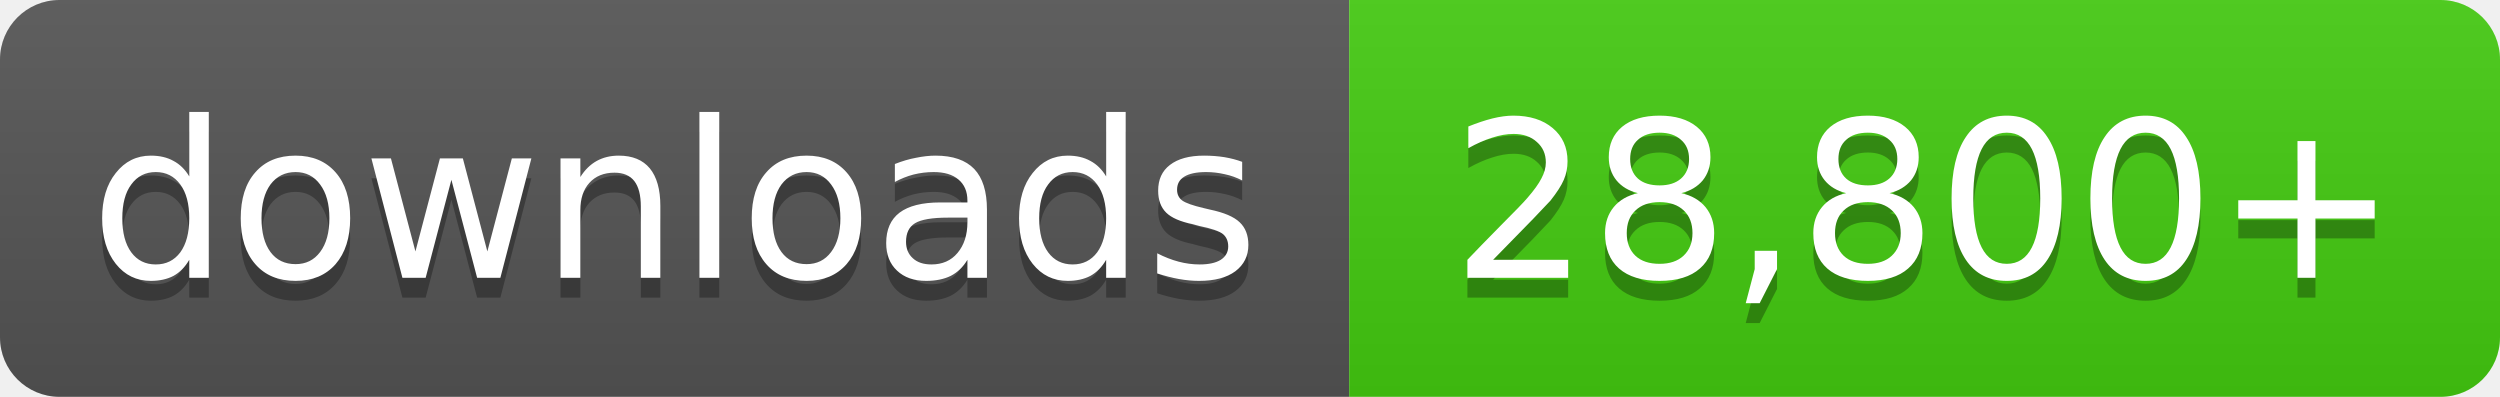
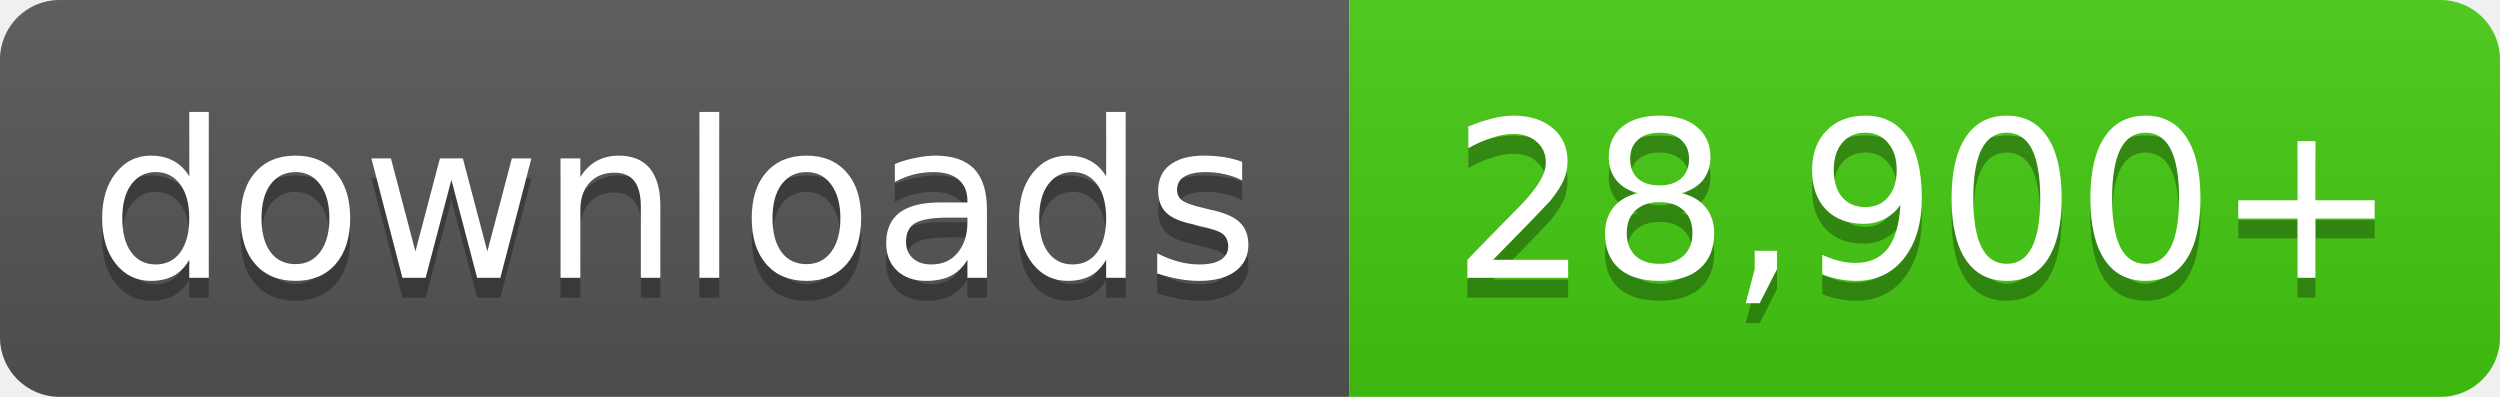
- <svg xmlns="http://www.w3.org/2000/svg" width="126" height="20" role="img" aria-label="downloads: 28,800+">
+ <svg xmlns="http://www.w3.org/2000/svg" width="126" height="20" role="img" aria-label="downloads: 28,900+">
  <linearGradient id="s" x2="0" y2="100%">
    <stop offset="0" stop-color="#bbb" stop-opacity=".1" />
    <stop offset="1" stop-opacity=".1" />
  </linearGradient>
  <clipPath id="r">
    <rect width="126" height="20" rx="3" fill="#fff" />
  </clipPath>
  <g clip-path="url(#r)">
    <rect width="68" height="20" fill="#555" />
    <rect x="68" width="58" height="20" fill="#4c1" />
    <rect width="126" height="20" fill="url(#s)" />
  </g>
  <g fill="#fff" text-anchor="middle" font-family="Verdana,Geneva,DejaVu Sans,sans-serif" font-size="11">
    <text x="34.0" y="15" fill="#010101" fill-opacity=".3">downloads</text>
    <text x="34.0" y="14">downloads</text>
-     <text x="97.0" y="15" fill="#010101" fill-opacity=".3">28,800+</text>
-     <text x="97.0" y="14">28,800+</text>
+     <text x="97.0" y="15" fill="#010101" fill-opacity=".3">28,900+</text>
+     <text x="97.0" y="14">28,900+</text>
  </g>
</svg>
